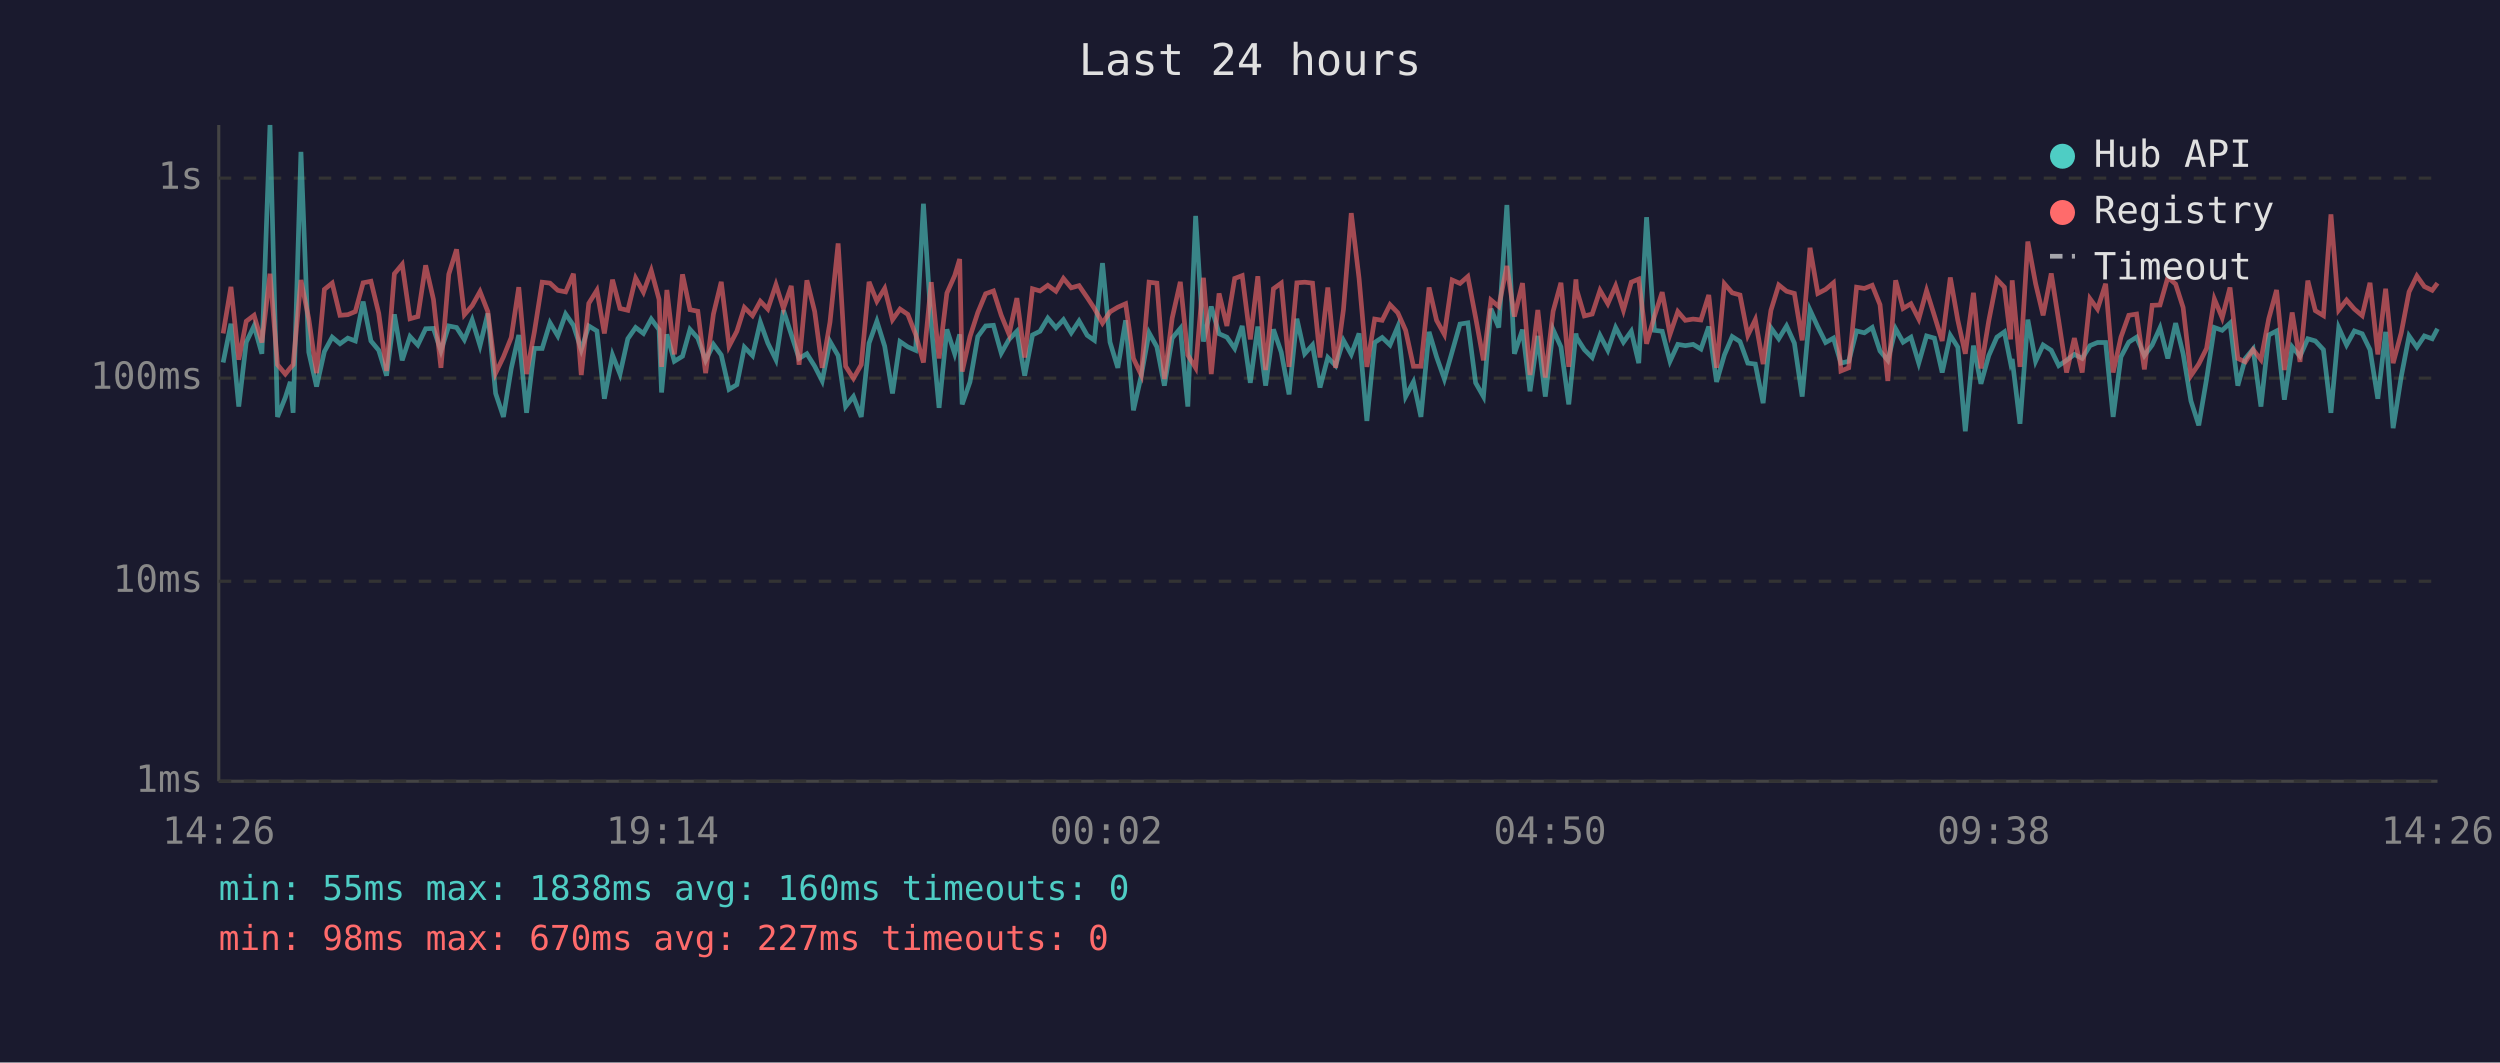
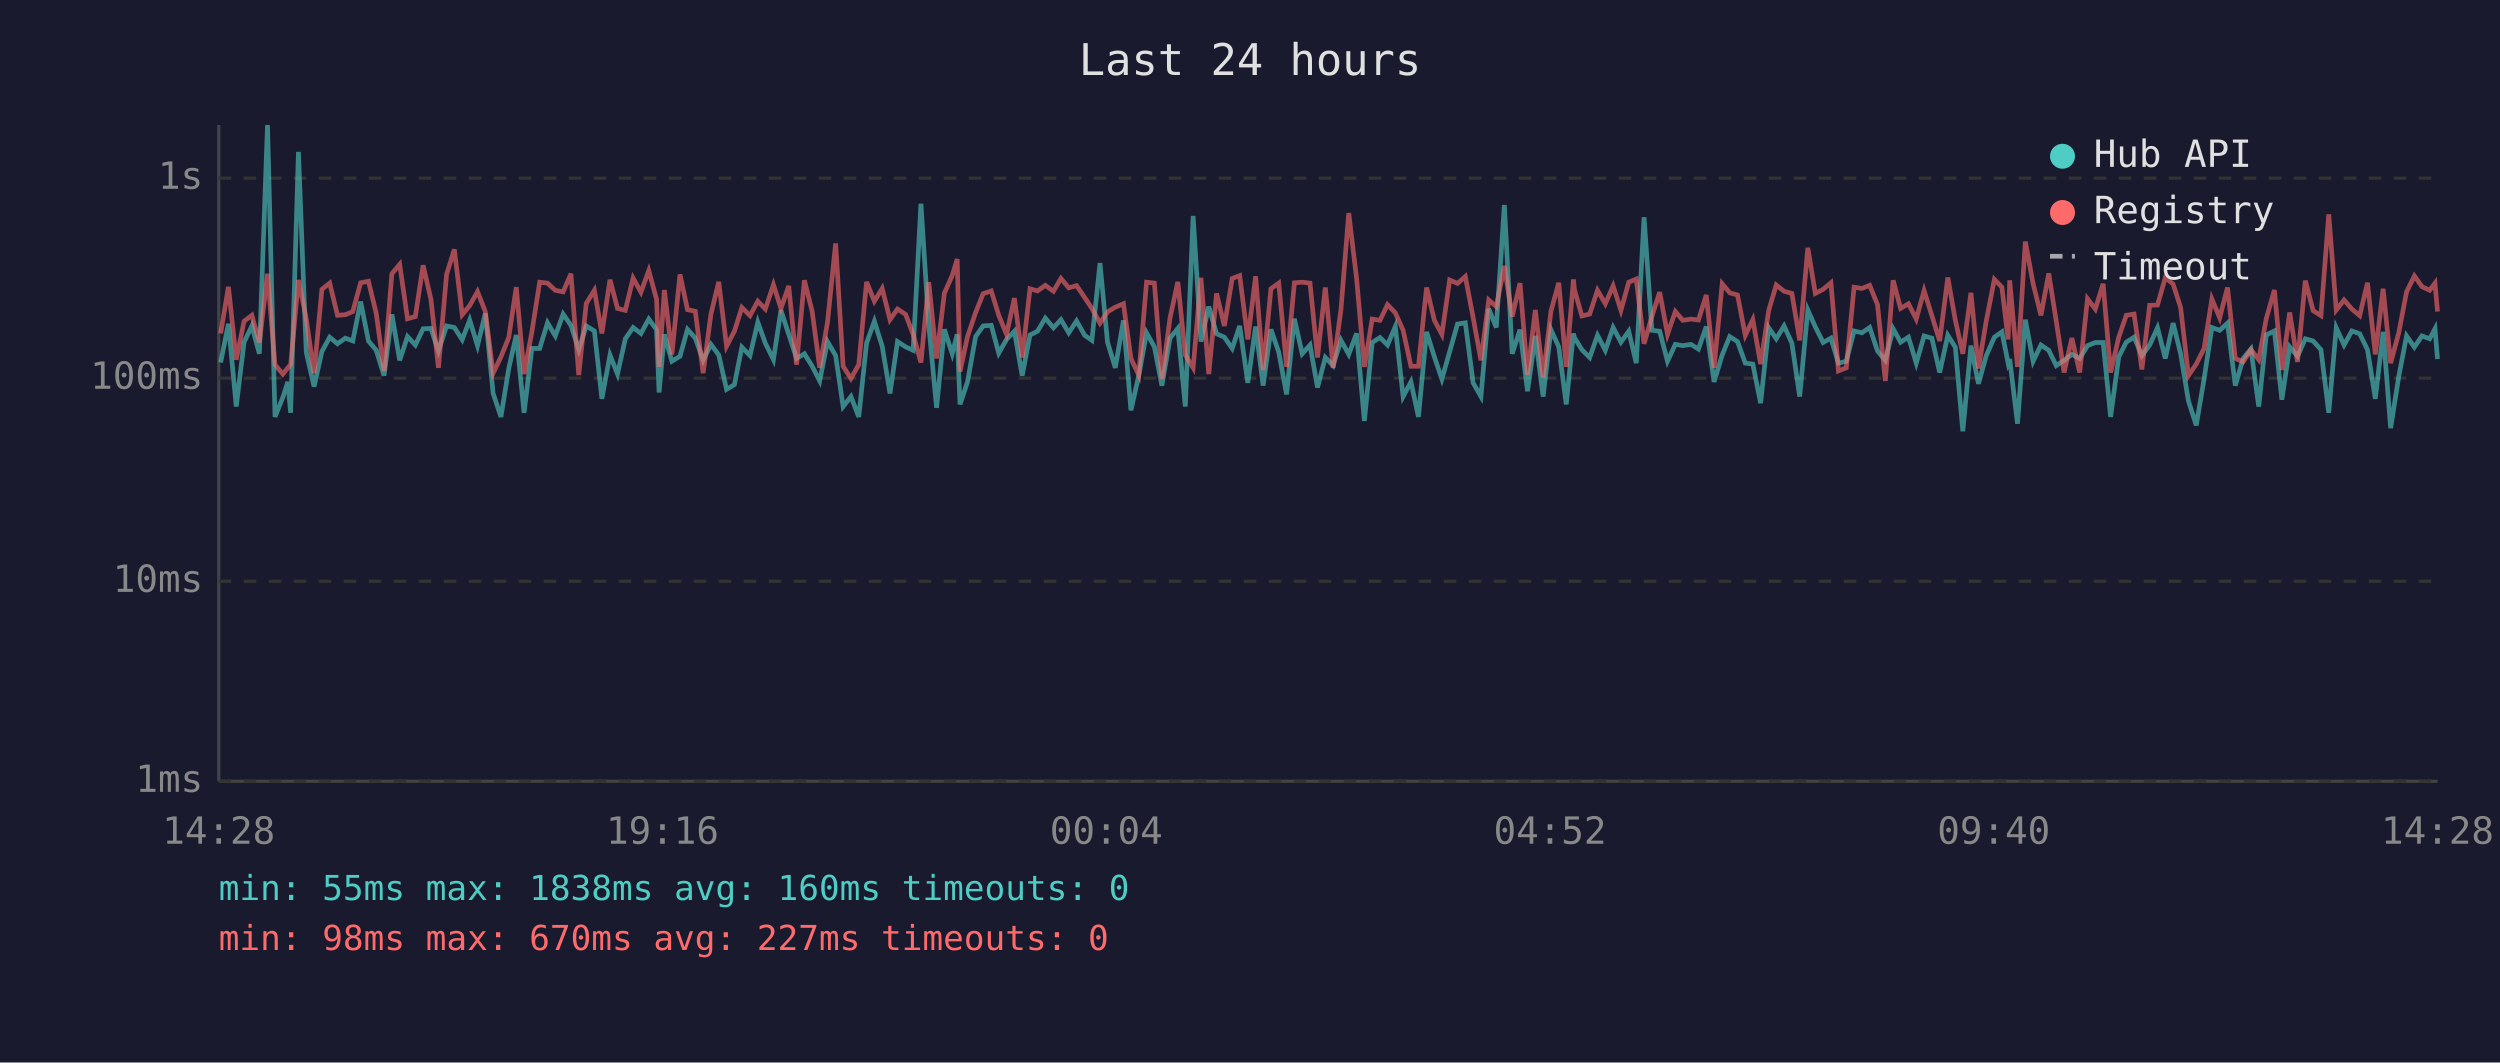
<svg xmlns="http://www.w3.org/2000/svg" viewBox="0 0 800 340" font-family="monospace" font-size="12">
  <rect width="800" height="340" fill="#1a1a2e" />
  <text x="400" y="24" fill="#e0e0e0" font-size="14" text-anchor="middle">Last 24 hours</text>
  <line x1="70" y1="40" x2="70" y2="250" stroke="#444" stroke-width="1" />
  <line x1="70" y1="250" x2="780" y2="250" stroke="#444" stroke-width="1" />
  <line x1="70" y1="250" x2="780" y2="250" stroke="#333" stroke-width="1" stroke-dasharray="4" />
  <text x="65" y="250" fill="#888" text-anchor="end" dominant-baseline="middle">1ms</text>
  <line x1="70" y1="186" x2="780" y2="186" stroke="#333" stroke-width="1" stroke-dasharray="4" />
  <text x="65" y="186" fill="#888" text-anchor="end" dominant-baseline="middle">10ms</text>
  <line x1="70" y1="121" x2="780" y2="121" stroke="#333" stroke-width="1" stroke-dasharray="4" />
  <text x="65" y="121" fill="#888" text-anchor="end" dominant-baseline="middle">100ms</text>
  <line x1="70" y1="57" x2="780" y2="57" stroke="#333" stroke-width="1" stroke-dasharray="4" />
  <text x="65" y="57" fill="#888" text-anchor="end" dominant-baseline="middle">1s</text>
-   <text x="70" y="270" fill="#888" text-anchor="middle">14:26</text>
-   <text x="212" y="270" fill="#888" text-anchor="middle">19:14</text>
-   <text x="354" y="270" fill="#888" text-anchor="middle">00:02</text>
-   <text x="496" y="270" fill="#888" text-anchor="middle">04:50</text>
-   <text x="638" y="270" fill="#888" text-anchor="middle">09:38</text>
-   <text x="780" y="270" fill="#888" text-anchor="middle">14:26</text>
-   <polyline points="71.4,116.0 73.9,103.6 76.4,130.1 78.8,109.5 81.3,104.3 83.8,113.2 86.4,40.0 88.8,133.4 91.3,127.2 92.9,122.2 93.8,132.1 96.3,48.6 98.8,112.7 101.3,123.7 103.8,112.5 106.3,107.9 108.8,110.0 111.3,108.2 113.7,109.1 116.2,96.5 118.7,109.1 121.2,112.1 123.7,120.2 126.2,100.6 128.7,115.3 131.2,107.7 133.7,110.4 136.2,105.2 138.7,105.1 141.1,112.3 143.6,104.3 146.1,104.8 148.6,108.7 151.1,102.4 153.6,110.6 156.1,100.3 158.6,125.9 161.1,133.4 163.6,117.9 166.0,107.2 168.5,132.1 171.0,111.5 173.5,111.5 176.0,103.3 178.5,107.5 181.0,100.5 183.5,104.1 186.0,111.9 188.4,104.3 191.0,105.9 193.4,127.6 196.0,113.6 198.4,119.7 200.9,108.4 203.4,104.8 205.9,106.7 208.4,102.1 210.9,105.5 211.7,125.6 213.4,107.0 215.8,115.6 218.4,114.0 220.8,105.4 223.3,108.2 225.8,115.3 228.3,110.2 230.8,113.6 233.3,124.6 235.8,123.1 238.2,111.1 240.8,113.8 243.3,103.1 245.7,109.8 248.3,115.1 250.7,99.3 253.2,107.0 255.7,114.7 258.2,113.2 260.7,117.2 263.1,121.9 265.6,109.3 268.2,113.8 270.6,130.1 273.1,126.9 275.6,133.4 278.1,109.8 280.6,102.8 283.1,110.8 285.6,125.9 288.0,109.3 290.5,111.0 293.0,112.1 295.5,65.2 298.0,104.0 300.5,130.5 303.0,105.4 305.5,113.2 307.1,107.0 307.9,129.4 310.4,122.2 312.9,107.7 315.4,104.3 317.9,104.1 320.4,113.0 322.9,108.6 325.4,106.0 327.9,120.2 330.4,107.2 332.8,106.0 335.3,101.8 337.9,104.9 340.3,102.3 342.8,106.5 345.3,102.7 347.9,107.3 350.2,108.9 352.8,84.2 355.2,109.5 357.7,117.7 360.2,102.5 362.7,131.3 365.2,120.2 367.7,106.5 370.2,111.0 372.6,123.4 375.1,108.2 377.7,105.1 380.1,130.1 382.6,69.1 385.1,109.3 387.6,98.1 390.1,106.8 392.6,107.9 395.1,111.5 397.5,104.3 400.1,122.5 402.5,104.5 405.0,123.4 407.5,105.4 410.0,112.7 412.5,126.2 415.0,102.0 417.5,113.2 420.0,110.4 422.4,124.0 424.9,114.4 427.4,117.0 429.9,108.9 432.4,113.4 434.9,106.7 437.4,134.7 439.9,109.6 442.3,108.0 444.8,110.4 447.3,104.5 449.8,126.9 452.3,122.2 454.7,133.4 457.3,106.2 459.7,114.2 462.2,121.3 464.7,112.5 467.2,103.7 469.7,103.3 472.2,122.5 474.7,126.9 477.1,98.8 479.6,104.8 482.2,65.6 484.6,113.2 487.2,105.5 489.6,125.2 492.1,107.5 494.5,126.9 497.0,105.5 499.5,111.0 502.0,129.4 504.3,106.7 504.5,108.0 507.0,111.9 509.5,114.4 512.0,107.3 514.5,112.1 517.0,104.8 519.5,109.5 522.0,106.0 524.4,116.2 526.9,69.5 529.4,105.7 531.9,106.0 534.4,115.6 536.9,110.2 539.3,110.6 541.8,110.2 544.3,111.7 546.8,104.5 549.3,122.2 551.8,113.6 554.3,107.7 556.8,109.3 559.3,116.2 561.7,116.5 564.2,129.0 566.7,104.9 569.2,108.4 571.7,104.3 574.2,109.8 576.7,126.9 579.2,99.2 581.7,104.6 584.2,109.6 586.7,108.2 589.1,116.2 591.6,115.6 594.1,105.9 596.6,106.5 599.1,104.8 601.6,112.3 604.1,115.3 606.6,105.2 609.0,109.5 611.5,107.9 614.0,116.2 616.5,107.5 619.0,108.2 621.5,119.2 624.1,107.3 626.5,111.1 628.9,138.0 631.5,110.6 633.9,122.8 636.4,113.8 639.0,107.9 641.4,106.2 643.4,116.2 643.9,114.9 646.4,135.6 648.9,102.3 651.4,115.6 653.8,110.4 656.4,112.1 658.8,117.0 661.3,115.3 663.8,113.4 666.3,114.7 668.8,110.6 671.2,109.6 673.8,109.6 676.2,133.4 678.7,114.2 681.2,109.5 683.7,107.9 686.2,113.8 688.7,110.4 691.2,104.9 693.7,114.7 696.2,103.4 698.6,113.2 701.1,128.3 703.6,136.1 706.1,121.3 708.6,104.8 711.1,105.7 713.6,103.4 716.1,123.4 718.5,114.7 721.0,111.7 723.5,130.1 726.0,107.2 728.5,105.9 731.0,127.9 733.5,111.0 736.0,114.0 738.5,108.4 740.9,109.1 743.5,111.9 745.9,132.1 748.4,104.9 750.9,110.4 753.4,105.9 755.9,106.8 758.4,111.9 760.9,127.6 763.4,106.2 765.8,137.0 768.4,120.5 770.9,107.5 773.4,111.1 775.8,107.5 778.3,108.4 780.0,105.2" fill="none" stroke="#4ecdc4" stroke-width="1.5" opacity="0.6" />
-   <polyline points="71.4,106.7 73.9,91.8 76.4,115.1 78.8,102.8 81.3,100.9 83.8,109.6 86.4,87.6 88.8,116.7 91.3,119.7 92.9,117.7 93.8,116.7 96.3,89.6 98.8,102.0 101.3,119.4 103.8,92.6 106.3,90.6 108.8,100.9 111.3,100.7 113.7,99.7 116.2,90.5 118.7,90.0 121.2,100.3 123.7,118.7 126.2,87.6 128.7,84.6 131.2,102.0 133.7,101.3 136.2,84.9 138.7,95.8 141.1,117.7 143.6,87.8 146.1,79.8 148.6,100.7 151.1,97.8 153.6,93.3 156.1,99.7 158.6,119.4 161.1,114.2 163.6,108.0 166.0,91.9 168.5,119.7 171.0,106.2 173.5,90.3 176.0,90.6 178.5,92.9 181.0,93.4 183.5,87.6 186.0,120.0 188.4,97.1 191.0,92.9 193.4,106.7 196.0,89.5 198.4,98.7 200.9,99.3 203.4,89.0 205.9,93.5 208.4,86.6 210.9,95.8 211.7,117.4 213.4,92.8 215.8,113.4 218.4,87.8 220.8,99.1 223.3,99.6 225.8,119.4 228.3,100.5 230.8,90.2 233.3,110.8 235.8,106.0 238.2,98.4 240.8,101.0 243.3,96.4 245.7,98.9 248.3,91.1 250.7,98.7 253.2,91.5 255.7,116.7 258.2,89.7 260.7,99.7 263.1,117.7 265.6,103.1 268.2,77.9 270.6,117.2 273.1,121.1 275.6,116.7 278.1,90.2 280.6,96.4 283.1,92.3 285.6,102.3 288.0,98.9 290.5,100.6 293.0,107.0 295.5,116.0 298.0,90.3 300.5,114.7 303.0,93.8 305.5,88.2 307.1,82.9 307.9,118.9 310.4,107.7 312.9,100.0 315.4,94.0 317.9,93.1 320.4,100.9 322.9,107.0 325.4,95.4 327.9,114.4 330.4,92.4 332.8,93.1 335.3,91.3 337.9,93.2 340.3,89.1 342.8,92.1 345.3,91.4 347.9,95.2 350.2,98.7 352.8,103.4 355.2,99.8 357.7,98.3 360.2,97.2 362.7,114.7 365.2,120.0 367.7,90.3 370.2,90.6 372.6,121.3 375.1,101.8 377.7,90.2 380.1,113.6 382.6,117.7 385.1,88.9 387.6,119.7 390.1,93.9 392.6,104.3 395.1,89.1 397.5,88.2 400.1,108.6 402.5,88.4 405.0,118.4 407.5,92.4 410.0,90.6 412.5,117.4 415.0,90.5 417.5,90.3 420.0,90.6 422.4,114.4 424.9,92.0 427.4,117.7 429.9,99.1 432.4,68.2 434.9,89.1 437.4,117.4 439.9,102.1 442.3,102.5 444.8,97.5 447.3,100.1 449.8,105.7 452.3,117.2 454.7,117.2 457.3,92.0 459.7,102.5 462.2,107.0 464.7,89.6 467.2,90.7 469.7,88.5 472.2,101.6 474.7,115.3 477.1,96.0 479.6,98.1 482.2,85.1 484.6,101.3 487.2,90.6 489.6,120.0 492.1,99.2 494.5,120.8 497.0,99.6 499.5,90.5 502.0,117.4 504.3,89.4 504.5,92.6 507.0,101.1 509.5,100.5 512.0,92.9 514.5,97.2 517.0,91.5 519.5,99.3 522.0,90.3 524.4,89.3 526.9,110.0 529.4,101.3 531.9,93.5 534.4,107.0 536.9,99.7 539.3,102.5 541.8,102.1 544.3,102.4 546.8,94.4 549.3,117.7 551.8,90.8 554.3,93.7 556.8,94.4 559.3,107.3 561.7,102.3 564.2,116.5 566.7,99.3 569.2,91.2 571.7,93.2 574.2,93.9 576.7,108.9 579.2,79.3 581.7,93.9 584.2,92.6 586.7,90.5 589.1,118.7 591.6,117.7 594.1,91.9 596.6,92.3 599.1,91.3 601.6,97.5 604.1,121.9 606.6,89.7 609.0,98.7 611.5,97.2 614.0,102.1 616.5,93.0 619.0,101.0 621.5,109.1 624.1,88.8 626.5,102.5 628.9,113.2 631.5,93.7 633.9,117.9 636.4,102.7 639.0,89.4 641.4,91.9 643.4,108.6 643.9,89.7 646.4,117.4 648.9,77.3 651.4,90.8 653.8,100.9 656.4,87.5 658.8,102.8 661.3,119.2 663.8,108.2 666.3,119.2 668.8,95.6 671.2,98.9 673.8,90.8 676.2,119.2 678.7,107.9 681.2,100.9 683.7,100.5 686.2,118.2 688.7,97.7 691.2,97.6 693.7,88.8 696.2,90.9 698.6,98.4 701.1,120.2 703.6,116.5 706.1,111.5 708.6,95.7 711.1,101.7 713.6,92.0 716.1,114.7 718.5,115.8 721.0,111.9 723.5,115.1 726.0,102.0 728.5,92.8 731.0,118.4 733.5,100.0 736.0,115.8 738.5,89.8 740.9,99.4 743.5,101.0 745.9,68.6 748.4,99.2 750.9,96.0 753.4,98.9 755.9,101.0 758.4,90.5 760.9,113.4 763.4,92.4 765.8,116.2 768.4,106.5 770.9,93.4 773.4,88.3 775.8,91.7 778.3,92.9 780.0,90.6" fill="none" stroke="#ff6b6b" stroke-width="1.5" opacity="0.6" />
+   <text x="70" y="270" fill="#888" text-anchor="middle">14:28</text>
+   <text x="212" y="270" fill="#888" text-anchor="middle">19:16</text>
+   <text x="354" y="270" fill="#888" text-anchor="middle">00:04</text>
+   <text x="496" y="270" fill="#888" text-anchor="middle">04:52</text>
+   <text x="638" y="270" fill="#888" text-anchor="middle">09:40</text>
+   <text x="780" y="270" fill="#888" text-anchor="middle">14:28</text>
+   <polyline points="70.6,116.0 73.1,103.6 75.6,130.1 78.1,109.5 80.6,104.3 83.0,113.2 85.6,40.0 88.0,133.4 90.5,127.2 92.1,122.2 93.0,132.1 95.5,48.6 98.0,112.7 100.5,123.7 103.0,112.5 105.5,107.9 108.0,110.0 110.5,108.2 112.9,109.1 115.4,96.5 117.9,109.1 120.4,112.1 122.9,120.2 125.4,100.6 127.9,115.3 130.4,107.7 132.9,110.4 135.4,105.2 137.9,105.1 140.3,112.3 142.9,104.3 145.4,104.8 147.9,108.7 150.3,102.4 152.8,110.6 155.3,100.3 157.8,125.9 160.3,133.4 162.8,117.9 165.2,107.2 167.7,132.1 170.2,111.5 172.7,111.5 175.2,103.3 177.7,107.5 180.2,100.5 182.7,104.1 185.2,111.9 187.6,104.3 190.2,105.9 192.6,127.6 195.2,113.6 197.6,119.7 200.1,108.4 202.6,104.8 205.1,106.7 207.6,102.1 210.1,105.5 210.9,125.6 212.6,107.0 215.0,115.6 217.6,114.0 220.0,105.4 222.5,108.2 225.0,115.3 227.5,110.2 230.0,113.6 232.5,124.6 235.0,123.1 237.4,111.1 240.0,113.8 242.5,103.1 244.9,109.8 247.5,115.1 249.9,99.3 252.4,107.0 254.9,114.7 257.4,113.2 259.9,117.2 262.3,121.9 264.8,109.3 267.4,113.8 269.8,130.1 272.3,126.9 274.8,133.4 277.3,109.8 279.8,102.8 282.3,110.8 284.8,125.9 287.2,109.3 289.8,111.0 292.2,112.1 294.7,65.2 297.2,104.0 299.7,130.5 302.2,105.4 304.7,113.2 306.3,107.0 307.2,129.4 309.6,122.2 312.2,107.7 314.6,104.3 317.2,104.1 319.6,113.0 322.1,108.6 324.6,106.0 327.1,120.2 329.6,107.2 332.0,106.0 334.5,101.8 337.1,104.9 339.5,102.3 342.0,106.5 344.5,102.7 347.1,107.3 349.4,108.9 352.0,84.2 354.4,109.5 356.9,117.7 359.5,102.5 361.9,131.3 364.4,120.2 366.9,106.5 369.4,111.0 371.8,123.4 374.4,108.2 376.9,105.1 379.3,130.1 381.8,69.1 384.3,109.3 386.8,98.1 389.3,106.8 391.8,107.9 394.3,111.5 396.7,104.3 399.3,122.5 401.8,104.5 404.2,123.4 406.7,105.4 409.2,112.7 411.7,126.2 414.2,102.0 416.7,113.2 419.2,110.4 421.6,124.0 424.1,114.4 426.6,117.0 429.1,108.9 431.6,113.4 434.1,106.7 436.6,134.7 439.1,109.6 441.6,108.0 444.0,110.4 446.5,104.5 449.0,126.9 451.5,122.2 453.9,133.4 456.5,106.2 459.0,114.2 461.4,121.3 463.9,112.5 466.4,103.7 468.9,103.3 471.4,122.5 473.9,126.9 476.4,98.8 478.8,104.8 481.4,65.6 483.9,113.2 486.4,105.5 488.8,125.2 491.3,107.5 493.8,126.9 496.3,105.5 498.8,111.0 501.2,129.4 503.5,106.7 503.8,108.0 506.2,111.9 508.7,114.4 511.2,107.3 513.7,112.1 516.2,104.8 518.7,109.5 521.2,106.0 523.6,116.2 526.1,69.5 528.6,105.7 531.1,106.0 533.6,115.6 536.1,110.2 538.5,110.6 541.1,110.2 543.5,111.7 546.0,104.5 548.5,122.2 551.1,113.6 553.5,107.7 556.0,109.3 558.5,116.2 560.9,116.5 563.4,129.0 566.0,104.9 568.4,108.4 570.9,104.3 573.4,109.8 575.9,126.9 578.5,99.2 580.9,104.6 583.4,109.6 585.9,108.2 588.3,116.2 590.8,115.6 593.3,105.9 595.8,106.5 598.3,104.8 600.8,112.3 603.3,115.3 605.8,105.2 608.2,109.5 610.7,107.9 613.2,116.2 615.7,107.5 618.2,108.2 620.7,119.2 623.3,107.3 625.7,111.1 628.1,138.0 630.7,110.6 633.1,122.8 635.6,113.8 638.2,107.9 640.6,106.2 642.6,116.2 643.1,114.9 645.6,135.6 648.1,102.3 650.6,115.6 653.1,110.4 655.6,112.1 658.0,117.0 660.5,115.3 663.0,113.4 665.5,114.7 668.0,110.6 670.5,109.6 673.0,109.6 675.4,133.4 678.0,114.2 680.4,109.5 682.9,107.9 685.4,113.8 687.9,110.4 690.4,104.9 692.9,114.7 695.4,103.4 697.8,113.2 700.3,128.3 702.8,136.1 705.3,121.3 707.8,104.8 710.3,105.7 712.8,103.4 715.3,123.4 717.8,114.7 720.3,111.7 722.8,130.1 725.2,107.2 727.8,105.9 730.2,127.9 732.7,111.0 735.2,114.0 737.7,108.4 740.2,109.1 742.7,111.9 745.2,132.1 747.6,104.9 750.1,110.4 752.6,105.9 755.1,106.8 757.6,111.9 760.1,127.6 762.6,106.2 765.0,137.0 767.6,120.5 770.1,107.5 772.6,111.1 775.0,107.5 777.5,108.4 779.2,105.2 780.0,114.9" fill="none" stroke="#4ecdc4" stroke-width="1.5" opacity="0.6" />
+   <polyline points="70.6,106.7 73.1,91.8 75.6,115.1 78.1,102.8 80.6,100.9 83.0,109.6 85.6,87.6 88.0,116.7 90.5,119.7 92.1,117.7 93.0,116.7 95.5,89.6 98.0,102.0 100.5,119.4 103.0,92.6 105.5,90.6 108.0,100.9 110.5,100.7 112.9,99.7 115.4,90.5 117.9,90.0 120.4,100.3 122.9,118.7 125.4,87.6 127.9,84.6 130.4,102.0 132.9,101.3 135.4,84.9 137.9,95.8 140.3,117.7 142.9,87.8 145.4,79.8 147.9,100.7 150.3,97.8 152.8,93.3 155.3,99.7 157.8,119.4 160.3,114.2 162.8,108.0 165.2,91.9 167.7,119.7 170.2,106.2 172.7,90.3 175.2,90.6 177.7,92.9 180.2,93.4 182.7,87.6 185.2,120.0 187.6,97.1 190.2,92.9 192.6,106.7 195.2,89.5 197.6,98.7 200.1,99.3 202.6,89.0 205.1,93.5 207.6,86.6 210.1,95.8 210.9,117.4 212.6,92.8 215.0,113.4 217.6,87.8 220.0,99.1 222.5,99.6 225.0,119.4 227.5,100.5 230.0,90.2 232.5,110.8 235.0,106.0 237.4,98.4 240.0,101.0 242.5,96.4 244.9,98.9 247.5,91.1 249.9,98.7 252.4,91.5 254.9,116.7 257.4,89.7 259.9,99.7 262.3,117.7 264.8,103.1 267.4,77.9 269.8,117.2 272.3,121.1 274.8,116.7 277.3,90.2 279.8,96.4 282.3,92.3 284.8,102.3 287.2,98.9 289.8,100.6 292.2,107.0 294.7,116.0 297.2,90.3 299.7,114.7 302.2,93.8 304.7,88.2 306.3,82.9 307.2,118.9 309.6,107.7 312.2,100.0 314.6,94.0 317.2,93.1 319.6,100.9 322.1,107.0 324.6,95.4 327.1,114.4 329.6,92.4 332.0,93.1 334.5,91.3 337.1,93.2 339.5,89.1 342.0,92.1 344.5,91.4 347.1,95.2 349.4,98.7 352.0,103.4 354.4,99.8 356.9,98.3 359.5,97.2 361.9,114.7 364.4,120.0 366.9,90.3 369.4,90.6 371.8,121.3 374.4,101.8 376.9,90.2 379.3,113.6 381.8,117.7 384.3,88.9 386.8,119.7 389.3,93.9 391.8,104.3 394.3,89.1 396.7,88.2 399.3,108.6 401.8,88.4 404.2,118.4 406.7,92.4 409.2,90.6 411.7,117.4 414.2,90.5 416.7,90.3 419.2,90.6 421.6,114.4 424.1,92.0 426.6,117.7 429.1,99.1 431.6,68.2 434.1,89.1 436.6,117.4 439.1,102.1 441.6,102.5 444.0,97.5 446.5,100.1 449.0,105.7 451.5,117.2 453.9,117.2 456.5,92.0 459.0,102.5 461.4,107.0 463.9,89.6 466.4,90.7 468.9,88.5 471.4,101.6 473.9,115.3 476.4,96.0 478.8,98.1 481.4,85.1 483.9,101.3 486.4,90.6 488.8,120.0 491.3,99.2 493.8,120.8 496.3,99.6 498.8,90.5 501.2,117.4 503.5,89.4 503.8,92.6 506.2,101.1 508.7,100.5 511.2,92.9 513.7,97.2 516.2,91.5 518.7,99.3 521.2,90.3 523.6,89.3 526.1,110.0 528.6,101.3 531.1,93.5 533.6,107.0 536.1,99.7 538.5,102.5 541.1,102.1 543.5,102.4 546.0,94.4 548.5,117.7 551.1,90.8 553.5,93.7 556.0,94.4 558.5,107.3 560.9,102.3 563.4,116.5 566.0,99.3 568.4,91.2 570.9,93.2 573.4,93.9 575.9,108.9 578.5,79.3 580.9,93.9 583.4,92.6 585.9,90.5 588.3,118.7 590.8,117.7 593.3,91.9 595.8,92.3 598.3,91.3 600.8,97.5 603.3,121.9 605.8,89.7 608.2,98.7 610.7,97.2 613.2,102.1 615.7,93.0 618.2,101.0 620.7,109.1 623.3,88.8 625.7,102.5 628.1,113.2 630.7,93.7 633.1,117.9 635.6,102.7 638.2,89.4 640.6,91.9 642.6,108.6 643.1,89.7 645.6,117.4 648.1,77.3 650.6,90.8 653.1,100.9 655.6,87.5 658.0,102.8 660.5,119.2 663.0,108.2 665.5,119.2 668.0,95.6 670.5,98.9 673.0,90.8 675.4,119.2 678.0,107.9 680.4,100.9 682.9,100.5 685.4,118.2 687.9,97.7 690.4,97.6 692.9,88.8 695.4,90.9 697.8,98.4 700.3,120.2 702.8,116.5 705.3,111.5 707.8,95.7 710.3,101.7 712.8,92.0 715.3,114.7 717.8,115.8 720.3,111.9 722.8,115.1 725.2,102.0 727.8,92.8 730.2,118.4 732.7,100.0 735.2,115.8 737.7,89.8 740.2,99.4 742.7,101.0 745.2,68.6 747.6,99.2 750.1,96.0 752.6,98.9 755.1,101.0 757.6,90.5 760.1,113.4 762.6,92.4 765.0,116.2 767.6,106.5 770.1,93.4 772.6,88.3 775.0,91.7 777.5,92.9 779.2,90.6 780.0,99.7" fill="none" stroke="#ff6b6b" stroke-width="1.5" opacity="0.6" />
  <circle cx="660" cy="50" r="4" fill="#4ecdc4" />
  <text x="670" y="50" fill="#e0e0e0" dominant-baseline="middle">Hub API</text>
  <circle cx="660" cy="68" r="4" fill="#ff6b6b" />
  <text x="670" y="68" fill="#e0e0e0" dominant-baseline="middle">Registry</text>
  <line x1="656" y1="82" x2="664" y2="82" stroke="#e0e0e0" stroke-width="1.5" stroke-dasharray="4,3" opacity="0.7" />
  <text x="670" y="86" fill="#e0e0e0" dominant-baseline="middle">Timeout</text>
  <text x="70" y="288" fill="#4ecdc4" font-size="11">min: 55ms  max: 1838ms  avg: 160ms  timeouts: 0</text>
  <text x="70" y="304" fill="#ff6b6b" font-size="11">min: 98ms  max: 670ms  avg: 227ms  timeouts: 0</text>
</svg>
